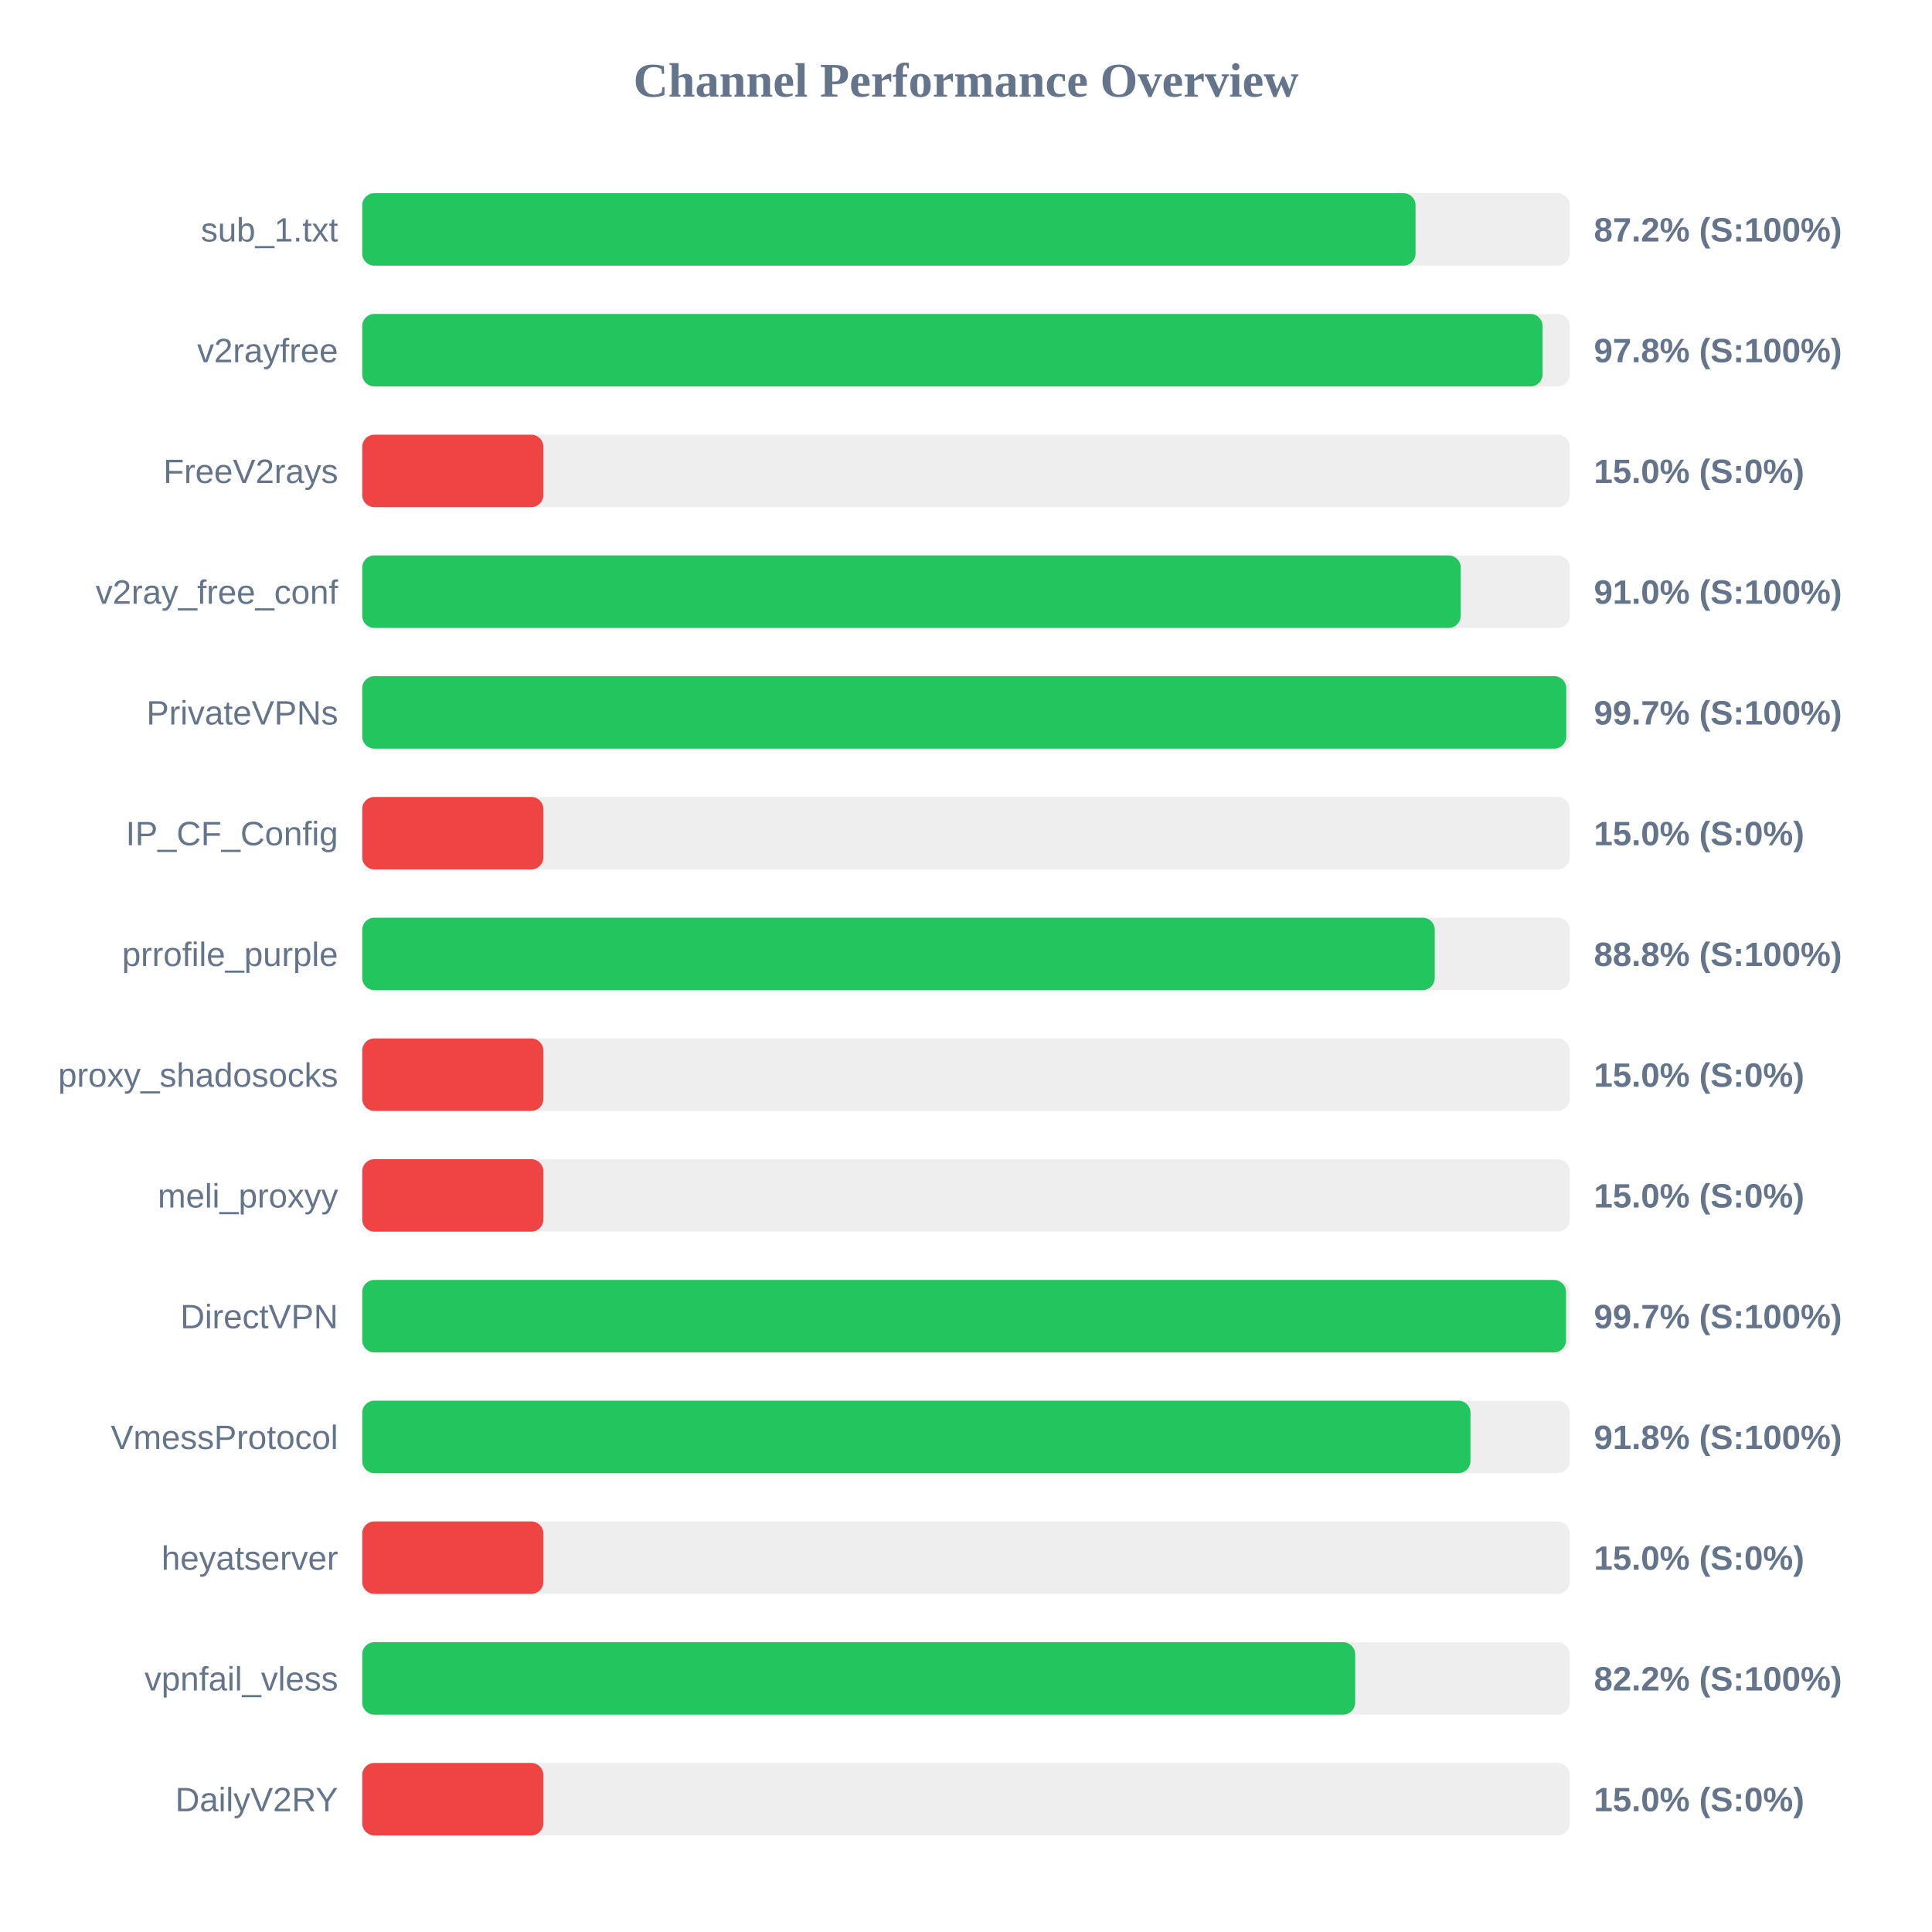
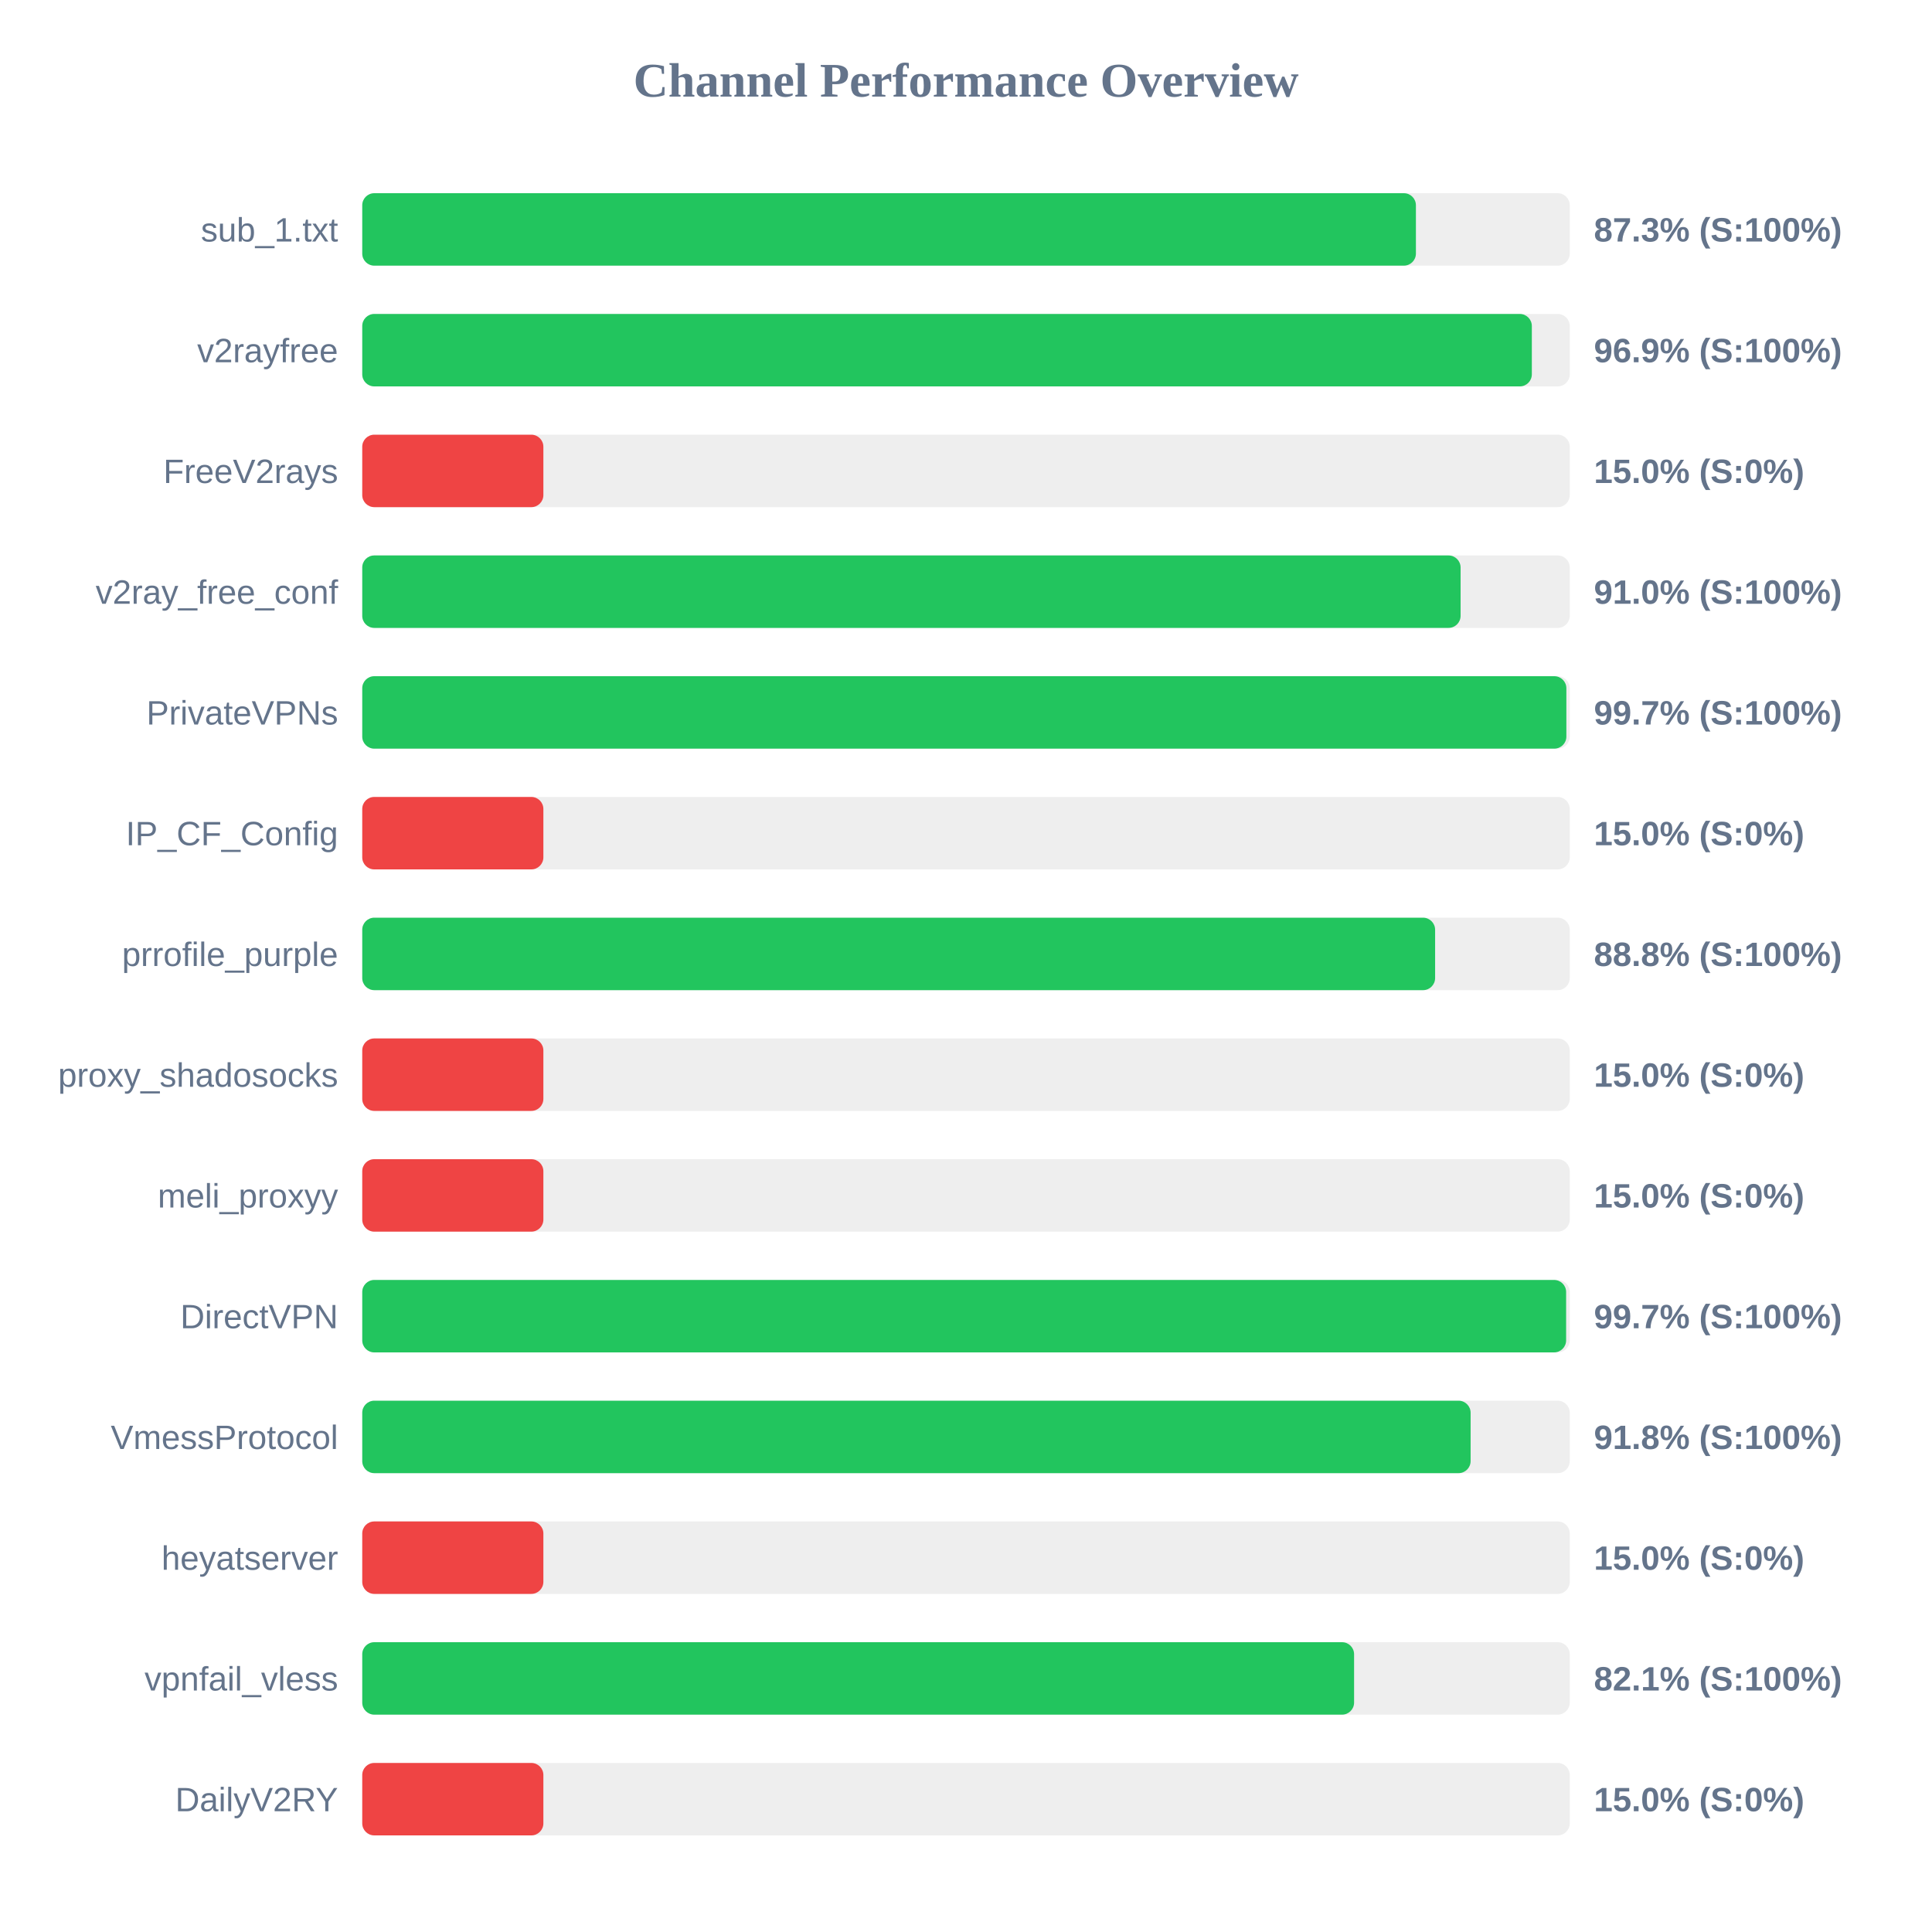
<svg xmlns="http://www.w3.org/2000/svg" width="800" height="800" version="1.1">
  <style>
        .row { font: 14px Arial; fill: #64748b; }
        .score { font: bold 14px Arial; fill: #64748b; }
    </style>
  <text x="400" y="40" text-anchor="middle" font-size="20px" font-weight="bold" fill="#64748b">Channel Performance Overview</text>
  <rect x="150" y="80" width="500" height="30" fill="#eee" rx="5" />
-   <rect x="150" y="80" width="436.15" height="30" fill="#22c55e" rx="5" />
+   <rect x="150" y="80" width="436.3" height="30" fill="#22c55e" rx="5" />
  <text x="140" y="100" text-anchor="end" class="row">sub_1.txt</text>
-   <text x="660" y="100" text-anchor="start" class="score">87.2% (S:100%)</text>
+   <text x="660" y="100" text-anchor="start" class="score">87.3% (S:100%)</text>
  <rect x="150" y="130" width="500" height="30" fill="#eee" rx="5" />
-   <rect x="150" y="130" width="488.75" height="30" fill="#22c55e" rx="5" />
+   <rect x="150" y="130" width="484.3" height="30" fill="#22c55e" rx="5" />
  <text x="140" y="150" text-anchor="end" class="row">v2rayfree</text>
-   <text x="660" y="150" text-anchor="start" class="score">97.8% (S:100%)</text>
+   <text x="660" y="150" text-anchor="start" class="score">96.9% (S:100%)</text>
  <rect x="150" y="180" width="500" height="30" fill="#eee" rx="5" />
  <rect x="150" y="180" width="75.0" height="30" fill="#ef4444" rx="5" />
  <text x="140" y="200" text-anchor="end" class="row">FreeV2rays</text>
  <text x="660" y="200" text-anchor="start" class="score">15.0% (S:0%)</text>
  <rect x="150" y="230" width="500" height="30" fill="#eee" rx="5" />
-   <rect x="150" y="230" width="454.85" height="30" fill="#22c55e" rx="5" />
+   <rect x="150" y="230" width="454.8" height="30" fill="#22c55e" rx="5" />
  <text x="140" y="250" text-anchor="end" class="row">v2ray_free_conf</text>
  <text x="660" y="250" text-anchor="start" class="score">91.0% (S:100%)</text>
  <rect x="150" y="280" width="500" height="30" fill="#eee" rx="5" />
-   <rect x="150" y="280" width="498.55" height="30" fill="#22c55e" rx="5" />
+   <rect x="150" y="280" width="498.6" height="30" fill="#22c55e" rx="5" />
  <text x="140" y="300" text-anchor="end" class="row">PrivateVPNs</text>
  <text x="660" y="300" text-anchor="start" class="score">99.7% (S:100%)</text>
  <rect x="150" y="330" width="500" height="30" fill="#eee" rx="5" />
  <rect x="150" y="330" width="75.0" height="30" fill="#ef4444" rx="5" />
  <text x="140" y="350" text-anchor="end" class="row">IP_CF_Config</text>
  <text x="660" y="350" text-anchor="start" class="score">15.0% (S:0%)</text>
  <rect x="150" y="380" width="500" height="30" fill="#eee" rx="5" />
-   <rect x="150" y="380" width="444.1" height="30" fill="#22c55e" rx="5" />
+   <rect x="150" y="380" width="444.25" height="30" fill="#22c55e" rx="5" />
  <text x="140" y="400" text-anchor="end" class="row">prrofile_purple</text>
  <text x="660" y="400" text-anchor="start" class="score">88.8% (S:100%)</text>
  <rect x="150" y="430" width="500" height="30" fill="#eee" rx="5" />
  <rect x="150" y="430" width="75.0" height="30" fill="#ef4444" rx="5" />
  <text x="140" y="450" text-anchor="end" class="row">proxy_shadosocks</text>
  <text x="660" y="450" text-anchor="start" class="score">15.0% (S:0%)</text>
  <rect x="150" y="480" width="500" height="30" fill="#eee" rx="5" />
  <rect x="150" y="480" width="75.0" height="30" fill="#ef4444" rx="5" />
  <text x="140" y="500" text-anchor="end" class="row">meli_proxyy</text>
  <text x="660" y="500" text-anchor="start" class="score">15.0% (S:0%)</text>
  <rect x="150" y="530" width="500" height="30" fill="#eee" rx="5" />
-   <rect x="150" y="530" width="498.45" height="30" fill="#22c55e" rx="5" />
+   <rect x="150" y="530" width="498.5" height="30" fill="#22c55e" rx="5" />
  <text x="140" y="550" text-anchor="end" class="row">DirectVPN</text>
  <text x="660" y="550" text-anchor="start" class="score">99.7% (S:100%)</text>
  <rect x="150" y="580" width="500" height="30" fill="#eee" rx="5" />
-   <rect x="150" y="580" width="458.9" height="30" fill="#22c55e" rx="5" />
+   <rect x="150" y="580" width="458.95" height="30" fill="#22c55e" rx="5" />
  <text x="140" y="600" text-anchor="end" class="row">VmessProtocol</text>
  <text x="660" y="600" text-anchor="start" class="score">91.8% (S:100%)</text>
  <rect x="150" y="630" width="500" height="30" fill="#eee" rx="5" />
  <rect x="150" y="630" width="75.0" height="30" fill="#ef4444" rx="5" />
  <text x="140" y="650" text-anchor="end" class="row">heyatserver</text>
  <text x="660" y="650" text-anchor="start" class="score">15.0% (S:0%)</text>
  <rect x="150" y="680" width="500" height="30" fill="#eee" rx="5" />
-   <rect x="150" y="680" width="411.15" height="30" fill="#22c55e" rx="5" />
+   <rect x="150" y="680" width="410.7" height="30" fill="#22c55e" rx="5" />
  <text x="140" y="700" text-anchor="end" class="row">vpnfail_vless</text>
-   <text x="660" y="700" text-anchor="start" class="score">82.2% (S:100%)</text>
+   <text x="660" y="700" text-anchor="start" class="score">82.1% (S:100%)</text>
  <rect x="150" y="730" width="500" height="30" fill="#eee" rx="5" />
  <rect x="150" y="730" width="75.0" height="30" fill="#ef4444" rx="5" />
  <text x="140" y="750" text-anchor="end" class="row">DailyV2RY</text>
  <text x="660" y="750" text-anchor="start" class="score">15.0% (S:0%)</text>
</svg>
